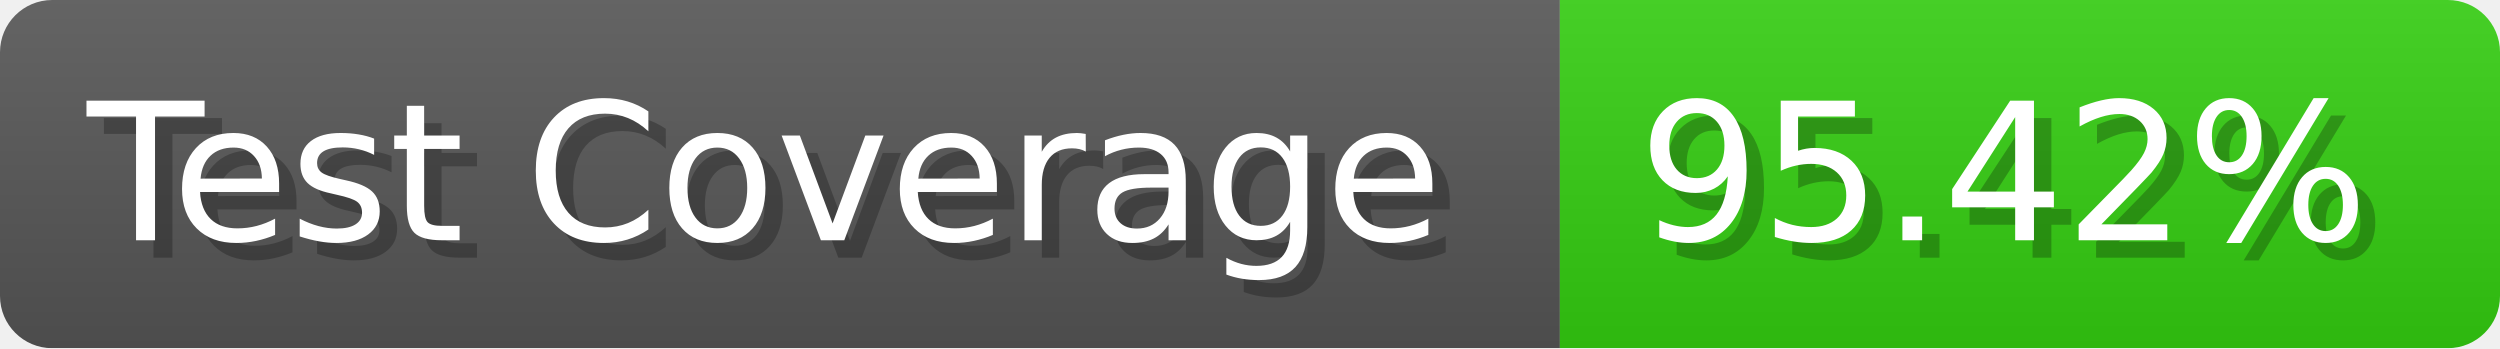
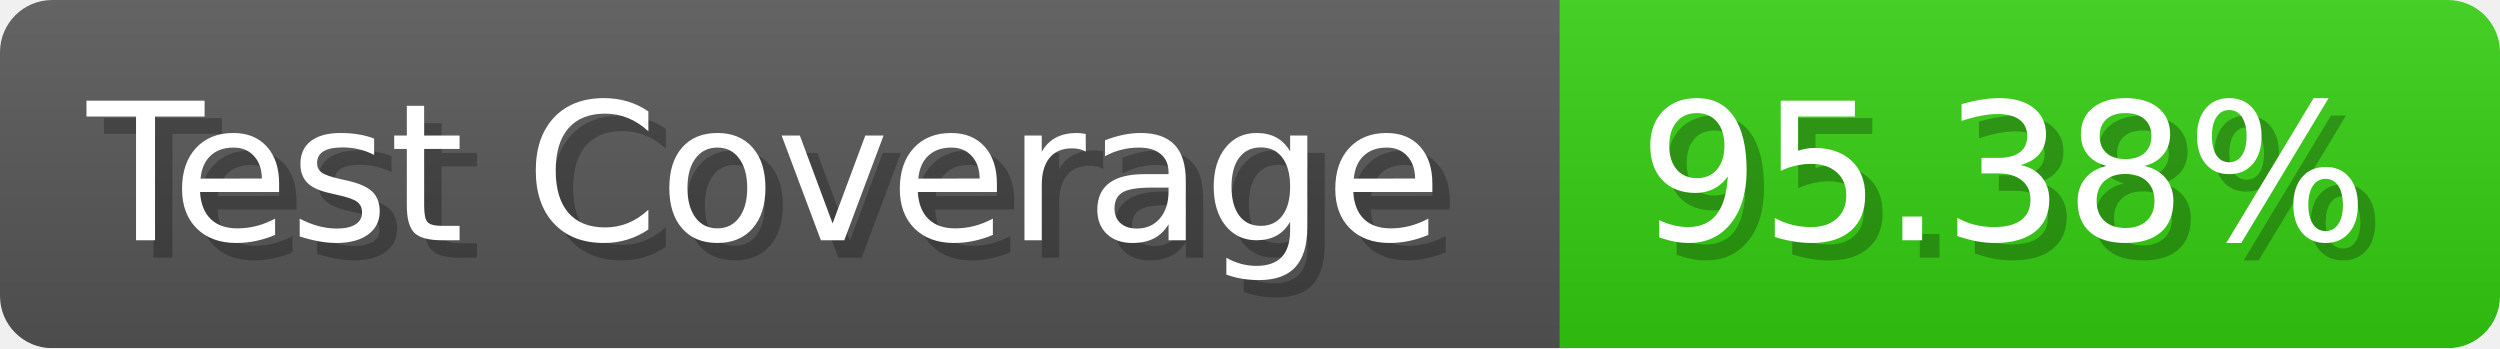
- <svg xmlns="http://www.w3.org/2000/svg" width="143.6" height="20" viewBox="0 0 1436 200" role="img" aria-label="Test Coverage: 95.42%">
+ <svg xmlns="http://www.w3.org/2000/svg" width="143.6" height="20" viewBox="0 0 1436 200" role="img" aria-label="Test Coverage: 95.38%">
  <linearGradient id="a" x2="0" y2="100%">
    <stop offset="0" stop-opacity=".1" stop-color="#EEE" />
    <stop offset="1" stop-opacity=".1" />
  </linearGradient>
  <mask id="m">
    <rect width="1436" height="200" rx="30" fill="#FFF" />
  </mask>
  <g mask="url(#m)">
    <rect width="896" height="200" fill="#555" />
    <rect width="540" height="200" fill="#3C1" x="896" />
    <rect width="1436" height="200" fill="url(#a)" />
  </g>
  <g aria-hidden="true" fill="#fff" text-anchor="start" font-family="Verdana,DejaVu Sans,sans-serif" font-size="110">
    <text x="60" y="148" textLength="796" fill="#000" opacity="0.25">Test Coverage</text>
    <text x="50" y="138" textLength="796">Test Coverage</text>
-     <text x="951" y="148" textLength="440" fill="#000" opacity="0.25">95.42%</text>
-     <text x="941" y="138" textLength="440">95.42%</text>
+     <text x="951" y="148" textLength="440" fill="#000" opacity="0.25">95.38%</text>
+     <text x="941" y="138" textLength="440">95.38%</text>
  </g>
</svg>
